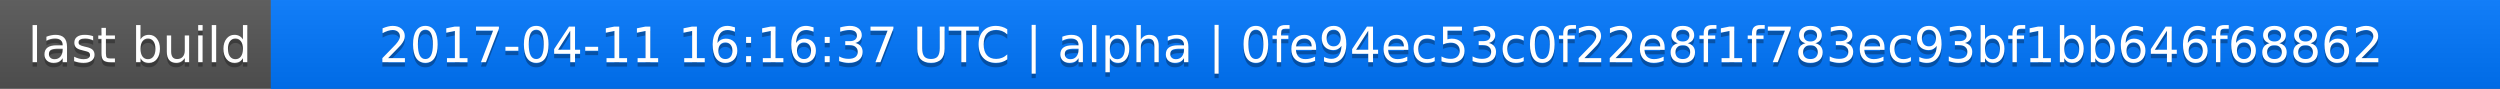
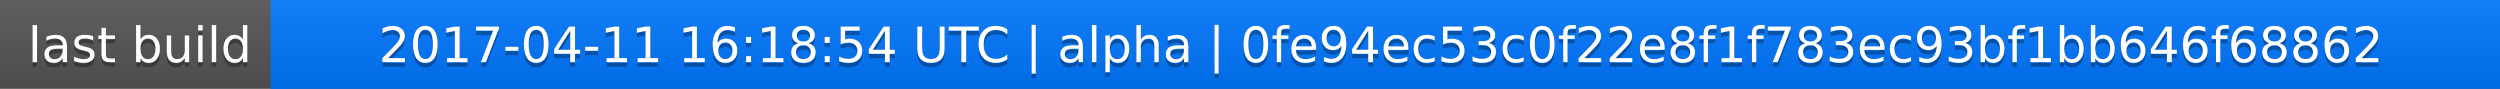
<svg xmlns="http://www.w3.org/2000/svg" width="563" height="20">
  <linearGradient id="a" x2="0" y2="100%">
    <stop offset="0" stop-color="#bbb" stop-opacity=".1" />
    <stop offset="1" stop-opacity=".1" />
  </linearGradient>
  <rect rx="0" width="563" height="20" fill="#555" />
  <rect rx="0" x="61" width="502" height="20" fill="#07f" />
  <path fill="#07f" d="M61 0h4v20h-4z" />
  <rect rx="0" width="563" height="20" fill="url(#a)" />
  <g fill="#fff" text-anchor="middle" font-family="DejaVu Sans,Verdana,Geneva,sans-serif" font-size="11">
    <text x="31.5" y="15" fill="#010101" fill-opacity=".3">last build</text>
    <text x="31.5" y="14">last build</text>
-     <text x="311" y="15" fill="#010101" fill-opacity=".3">2017-04-11 16:16:37 UTC | alpha | 0fe94ec53c0f22e8f1f783ec93bf1bb646f68862</text>
-     <text x="311" y="14">2017-04-11 16:16:37 UTC | alpha | 0fe94ec53c0f22e8f1f783ec93bf1bb646f68862</text>
+     <text x="311" y="15" fill="#010101" fill-opacity=".3">2017-04-11 16:18:54 UTC | alpha | 0fe94ec53c0f22e8f1f783ec93bf1bb646f68862</text>
+     <text x="311" y="14">2017-04-11 16:18:54 UTC | alpha | 0fe94ec53c0f22e8f1f783ec93bf1bb646f68862</text>
  </g>
</svg>
